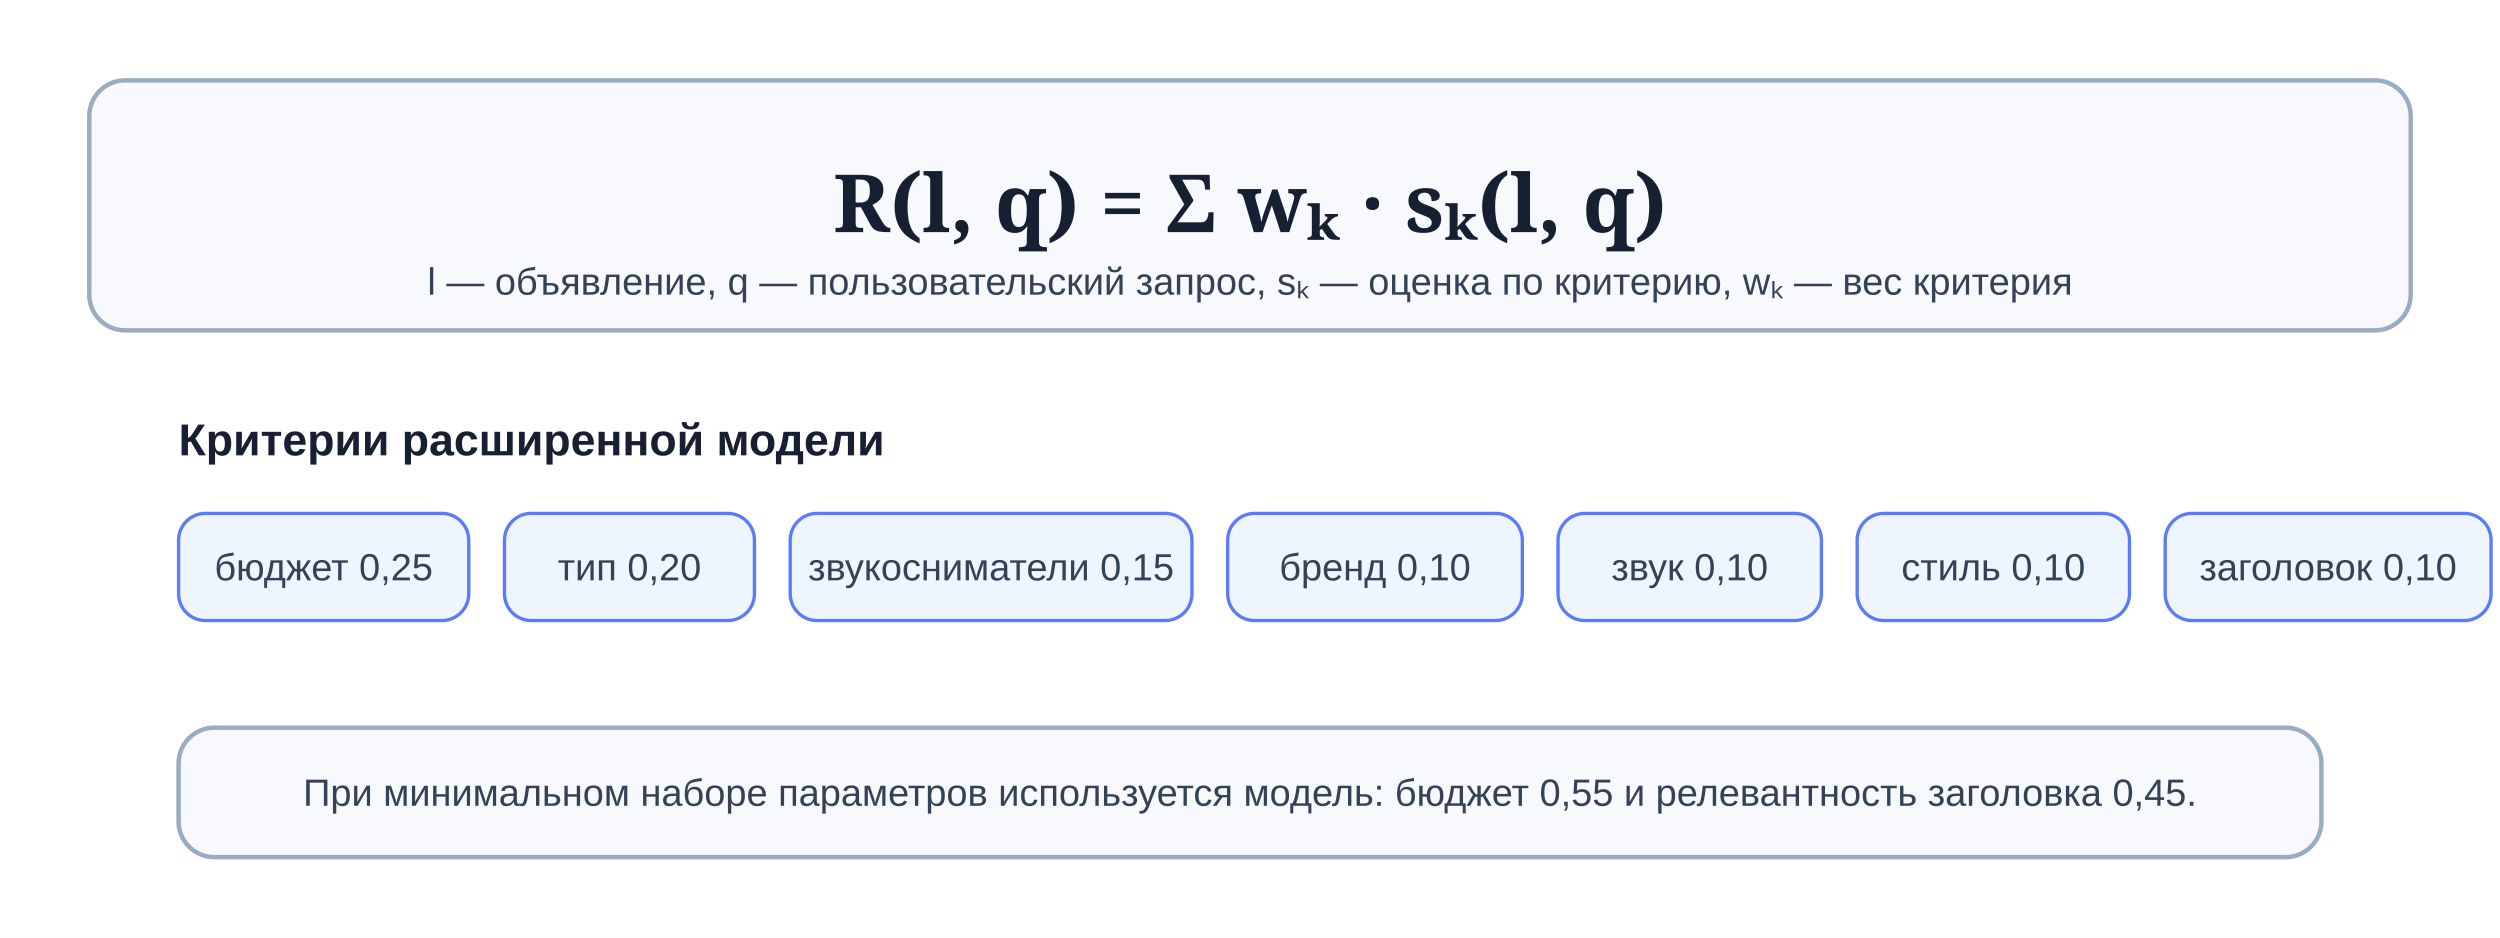
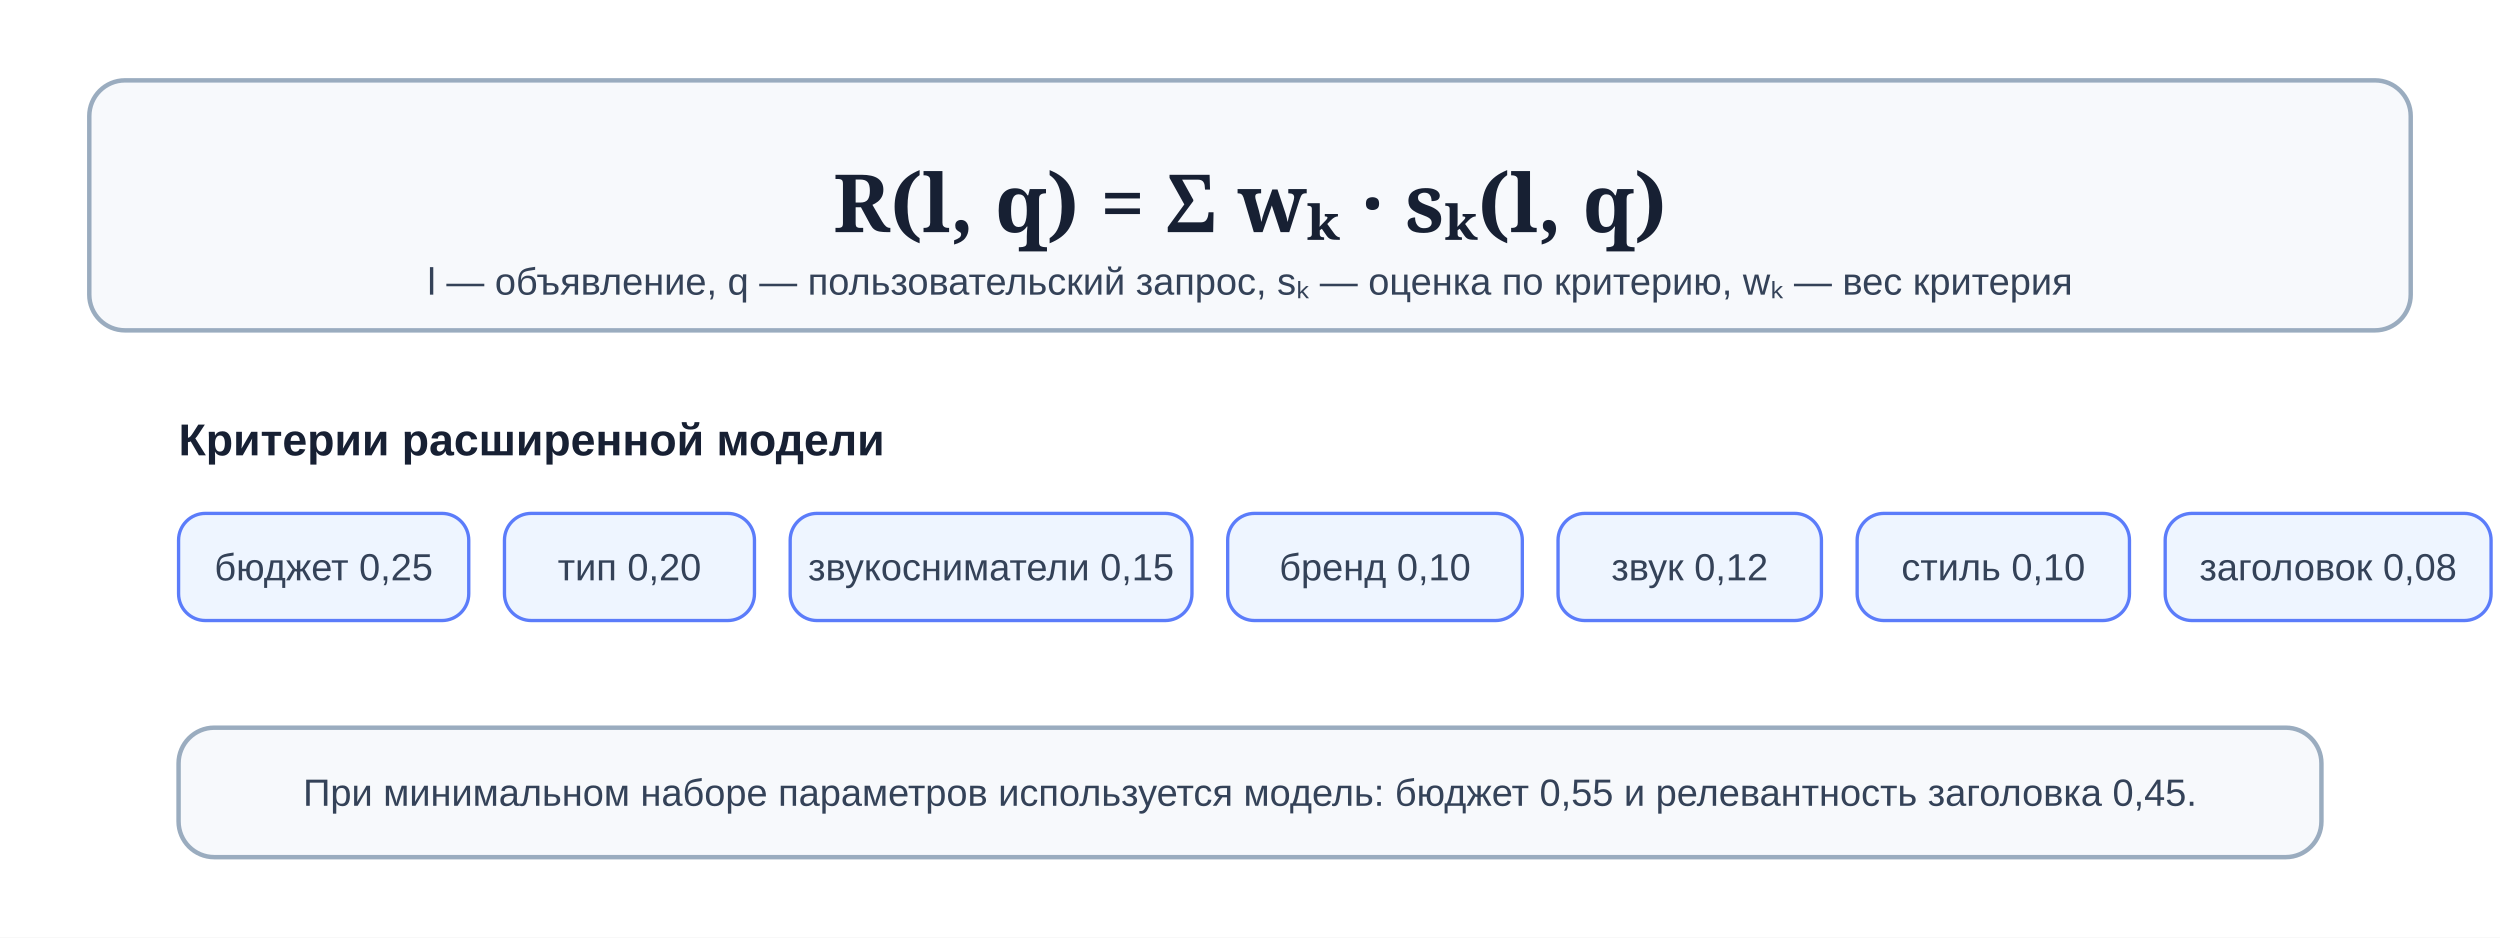
<svg xmlns="http://www.w3.org/2000/svg" width="1120" height="420" viewBox="0 0 1120 420" role="img" aria-labelledby="title desc">
  <defs>
    <style>
      .bg { fill: #ffffff; }
      .panel { fill: #f7f9fc; stroke: #9aacbf; stroke-width: 2; rx: 16; }
      .formula { font-family: Georgia, serif; fill: #172033; font-size: 36px; font-weight: 700; }
      .head { font-family: Arial, sans-serif; fill: #172033; font-size: 20px; font-weight: 700; }
      .txt { font-family: Arial, sans-serif; fill: #344258; font-size: 17px; }
      .chip { fill: #eef5ff; stroke: #5b7cfa; stroke-width: 1.5; rx: 12; }
    </style>
  </defs>
  <rect class="bg" x="0" y="0" width="1120" height="420" />
  <rect class="panel" x="40" y="36" width="1040" height="112" />
  <text class="formula" x="560" y="104" text-anchor="middle">R(l, q) = Σ wₖ · sₖ(l, q)</text>
  <text class="txt" x="560" y="132" text-anchor="middle">l — объявление, q — пользовательский запрос, sₖ — оценка по критерию, wₖ — вес критерия</text>
  <text class="head" x="80" y="204">Критерии расширенной модели</text>
  <g transform="translate(80,230)">
    <rect class="chip" x="0" y="0" width="130" height="48" />
    <text class="txt" x="65" y="30" text-anchor="middle">бюджет 0,25</text>
    <rect class="chip" x="146" y="0" width="112" height="48" />
    <text class="txt" x="202" y="30" text-anchor="middle">тип 0,20</text>
    <rect class="chip" x="274" y="0" width="180" height="48" />
    <text class="txt" x="364" y="30" text-anchor="middle">звукосниматели 0,15</text>
    <rect class="chip" x="470" y="0" width="132" height="48" />
    <text class="txt" x="536" y="30" text-anchor="middle">бренд 0,10</text>
    <rect class="chip" x="618" y="0" width="118" height="48" />
-     <text class="txt" x="677" y="30" text-anchor="middle">звук 0,10</text>
+     <text class="txt" x="677" y="30" text-anchor="middle">звук 0,12</text>
    <rect class="chip" x="752" y="0" width="122" height="48" />
    <text class="txt" x="813" y="30" text-anchor="middle">стиль 0,10</text>
    <rect class="chip" x="890" y="0" width="146" height="48" />
-     <text class="txt" x="963" y="30" text-anchor="middle">заголовок 0,10</text>
+     <text class="txt" x="963" y="30" text-anchor="middle">заголовок 0,08</text>
  </g>
  <rect class="panel" x="80" y="326" width="960" height="58" />
  <text class="txt" x="560" y="361" text-anchor="middle">При минимальном наборе параметров используется модель: бюджет 0,55 и релевантность заголовка 0,45.</text>
</svg>
